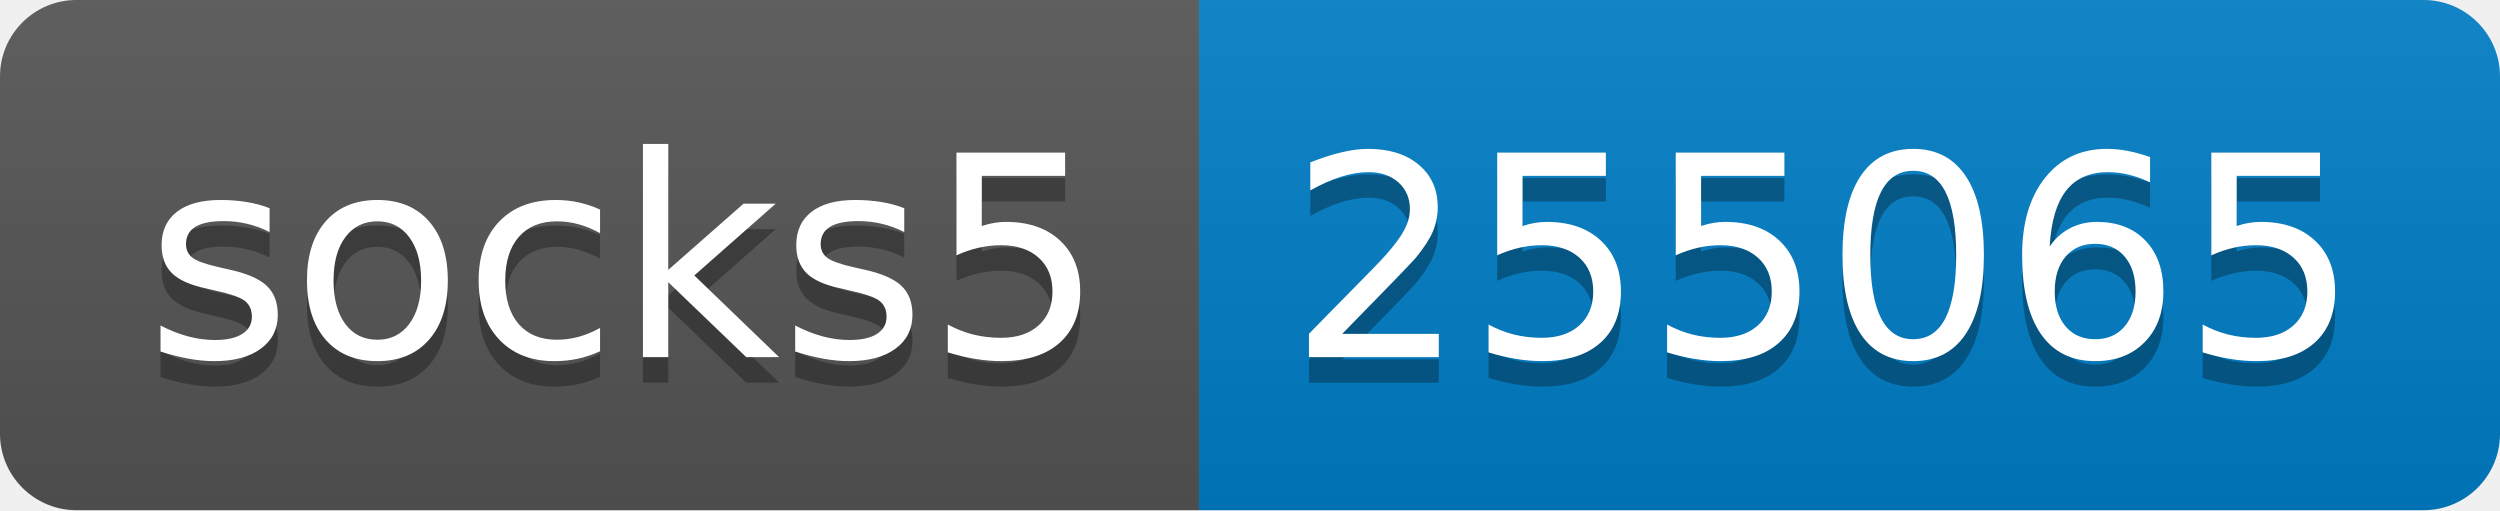
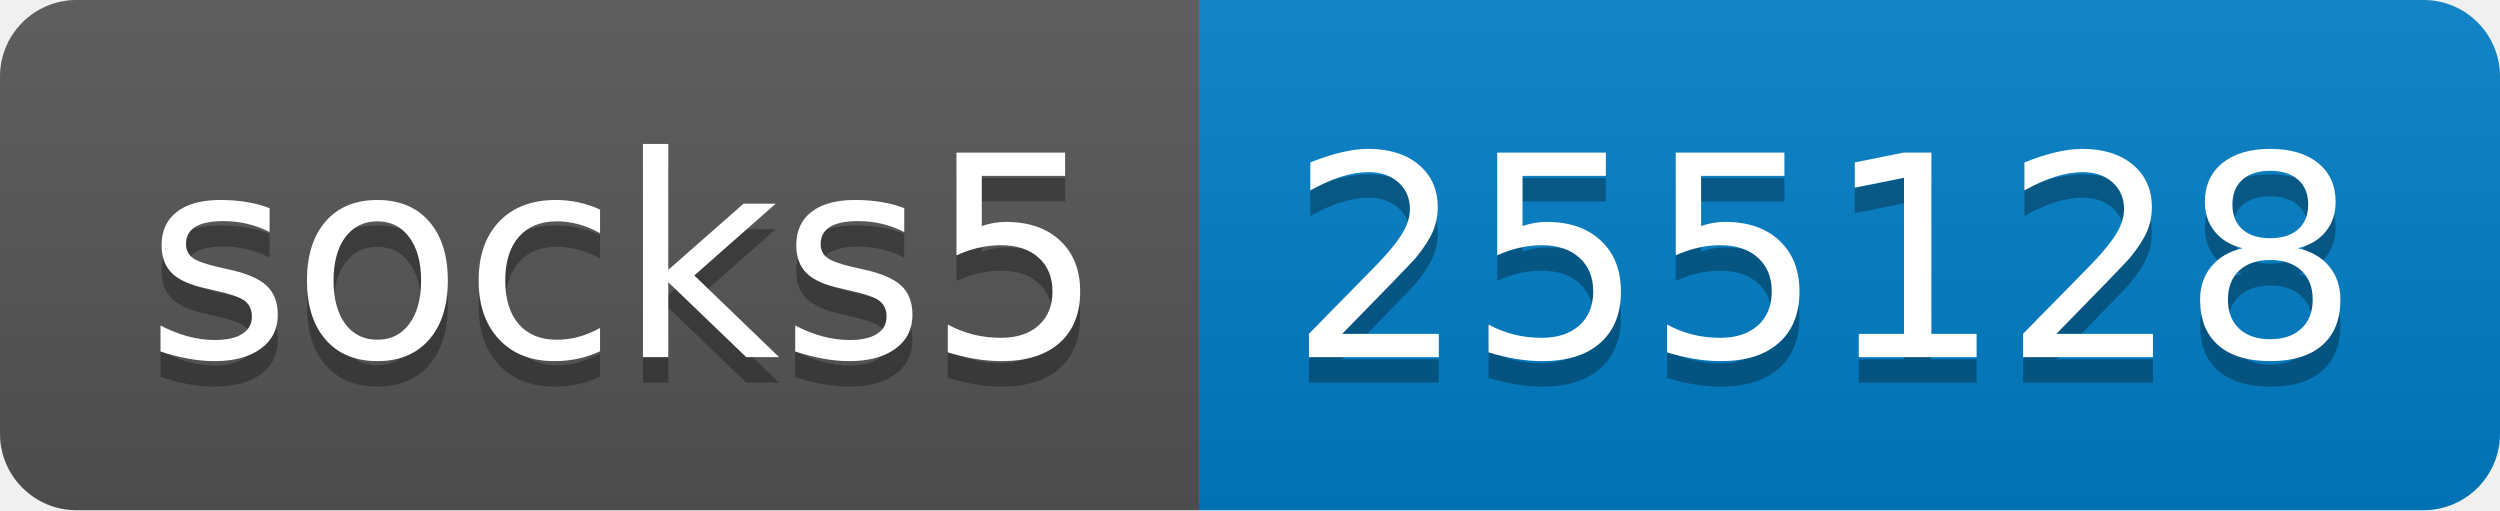
- <svg xmlns="http://www.w3.org/2000/svg" width="98" height="20" role="img" aria-label="socks5: 255065">
+ <svg xmlns="http://www.w3.org/2000/svg" width="98" height="20" role="img" aria-label="socks5: 255128">
  <linearGradient id="s" x2="0" y2="100%">
    <stop offset="0" stop-color="#bbb" stop-opacity=".1" />
    <stop offset="1" stop-opacity=".1" />
  </linearGradient>
  <clipPath id="r">
    <rect width="98" height="20" rx="3" fill="#fff" />
  </clipPath>
  <g clip-path="url(#r)">
    <rect width="47" height="20" fill="#555" />
    <rect x="47" width="51" height="20" fill="#007ec6" />
    <rect width="98" height="20" fill="url(#s)" />
  </g>
  <g fill="#fff" text-anchor="middle" font-family="Verdana,Geneva,DejaVu Sans,sans-serif" text-rendering="geometricPrecision" font-size="110">
    <text aria-hidden="true" x="245" y="150" fill="#010101" fill-opacity=".3" transform="scale(.1)" textLength="370">socks5</text>
    <text x="245" y="140" transform="scale(.1)" fill="#fff" textLength="370">socks5</text>
-     <text aria-hidden="true" x="715" y="150" fill="#010101" fill-opacity=".3" transform="scale(.1)" textLength="410">255065</text>
-     <text x="715" y="140" transform="scale(.1)" fill="#fff" textLength="410">255065</text>
+     <text aria-hidden="true" x="715" y="150" fill="#010101" fill-opacity=".3" transform="scale(.1)" textLength="410">255128</text>
+     <text x="715" y="140" transform="scale(.1)" fill="#fff" textLength="410">255128</text>
  </g>
</svg>
